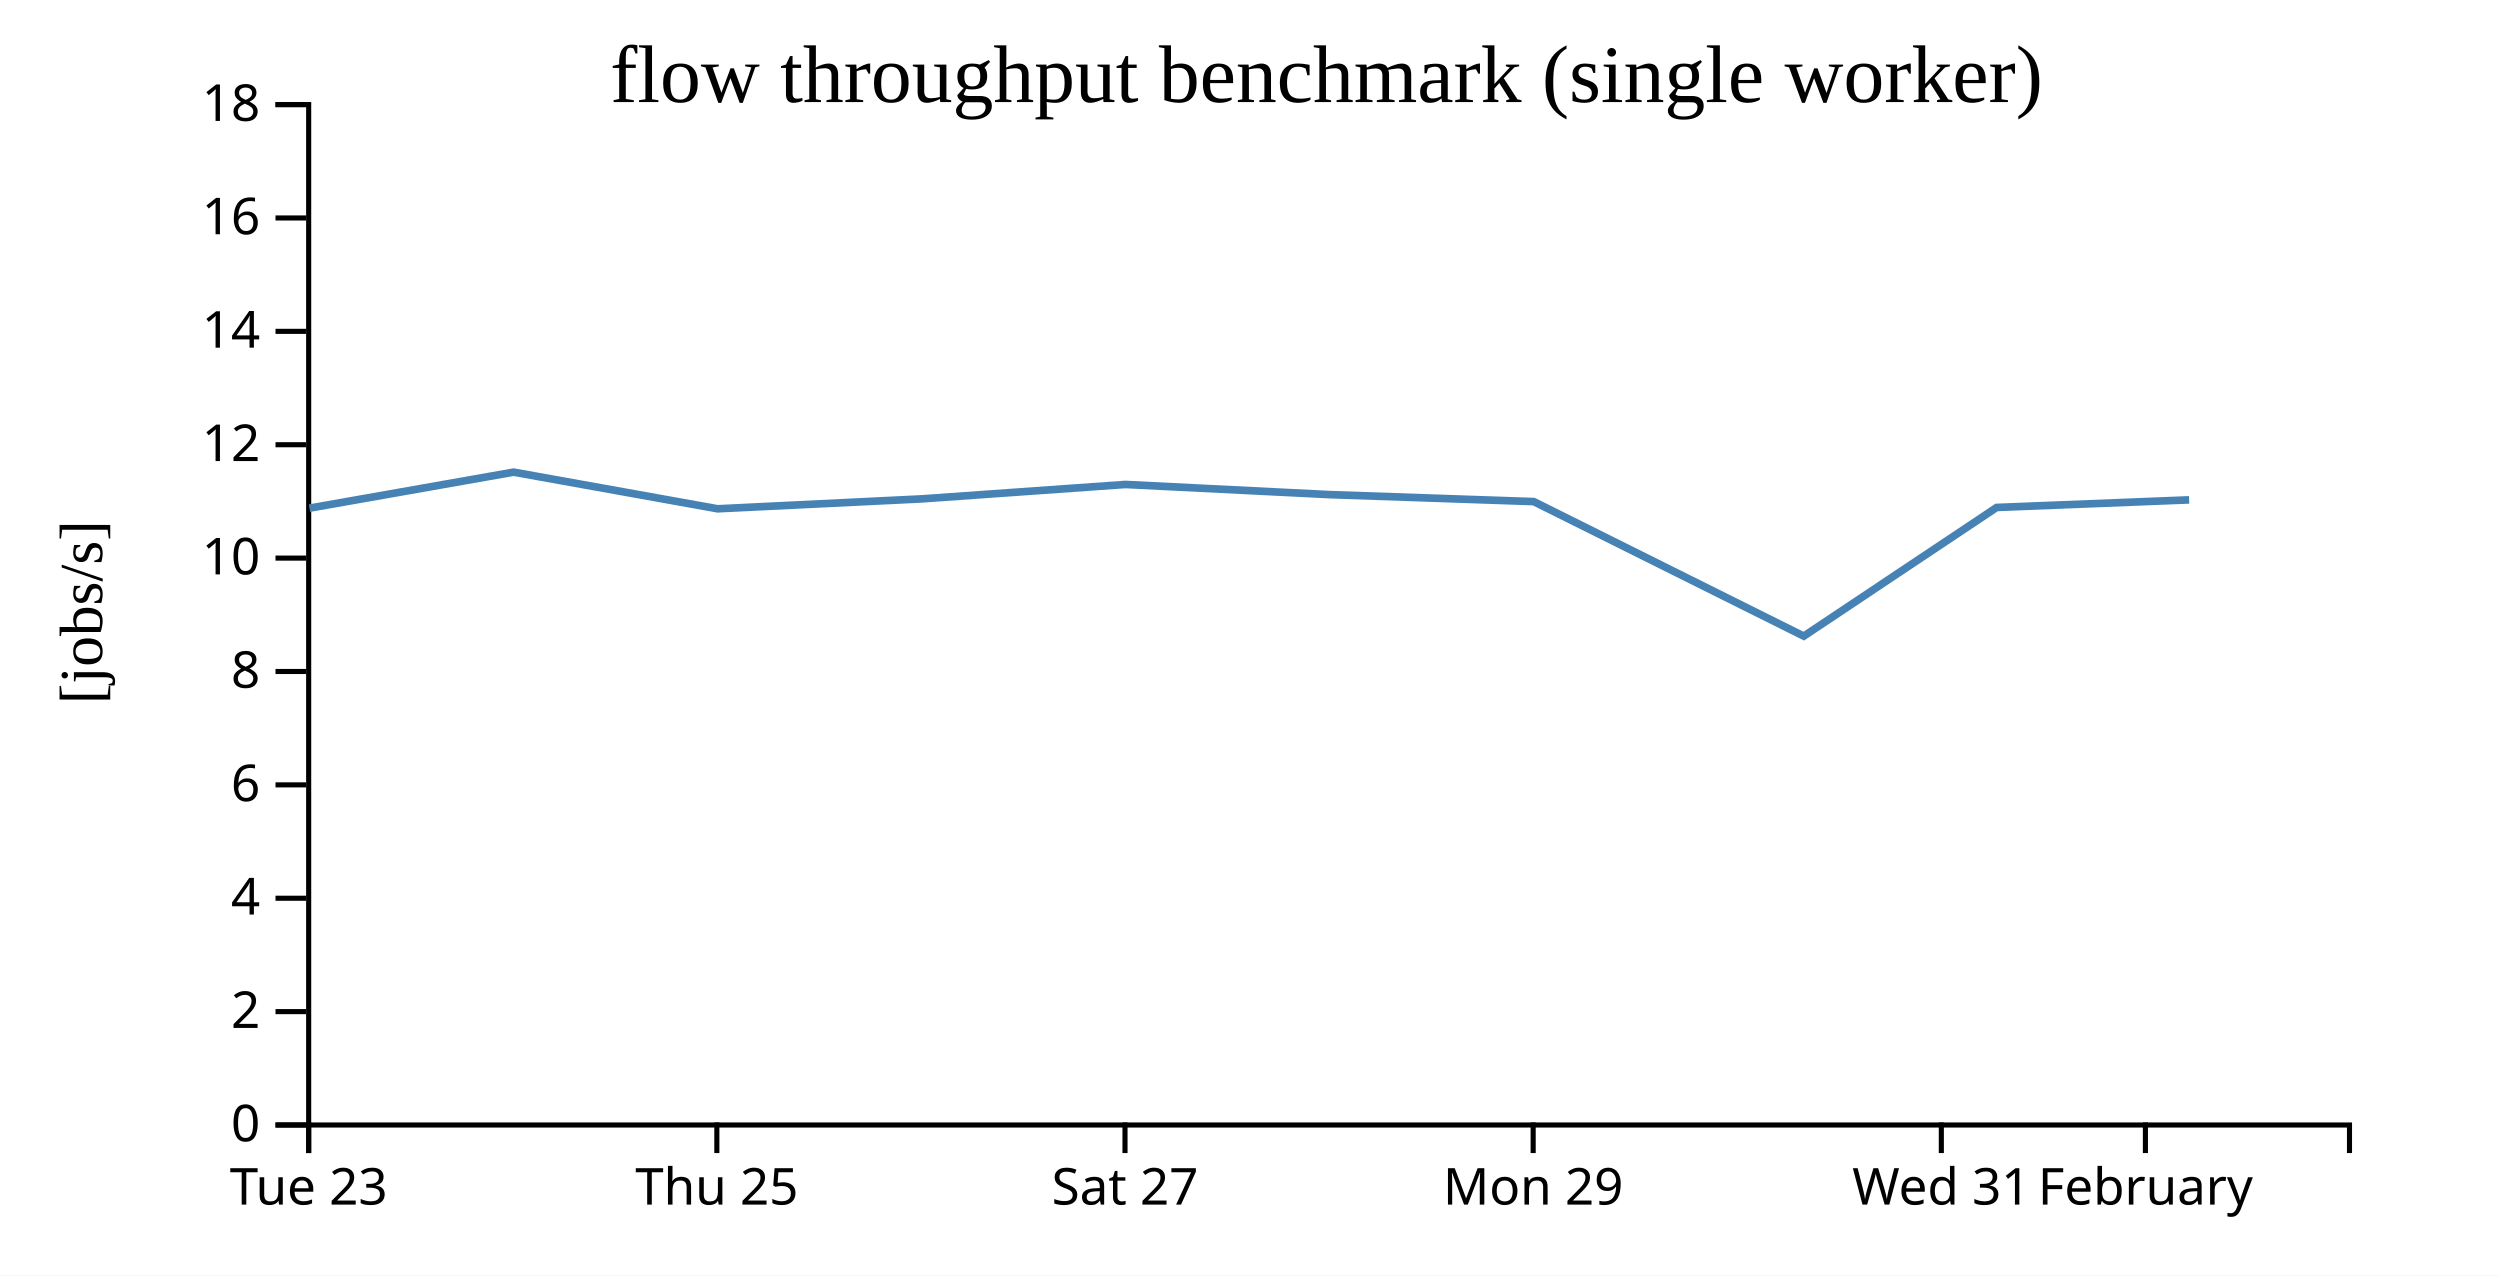
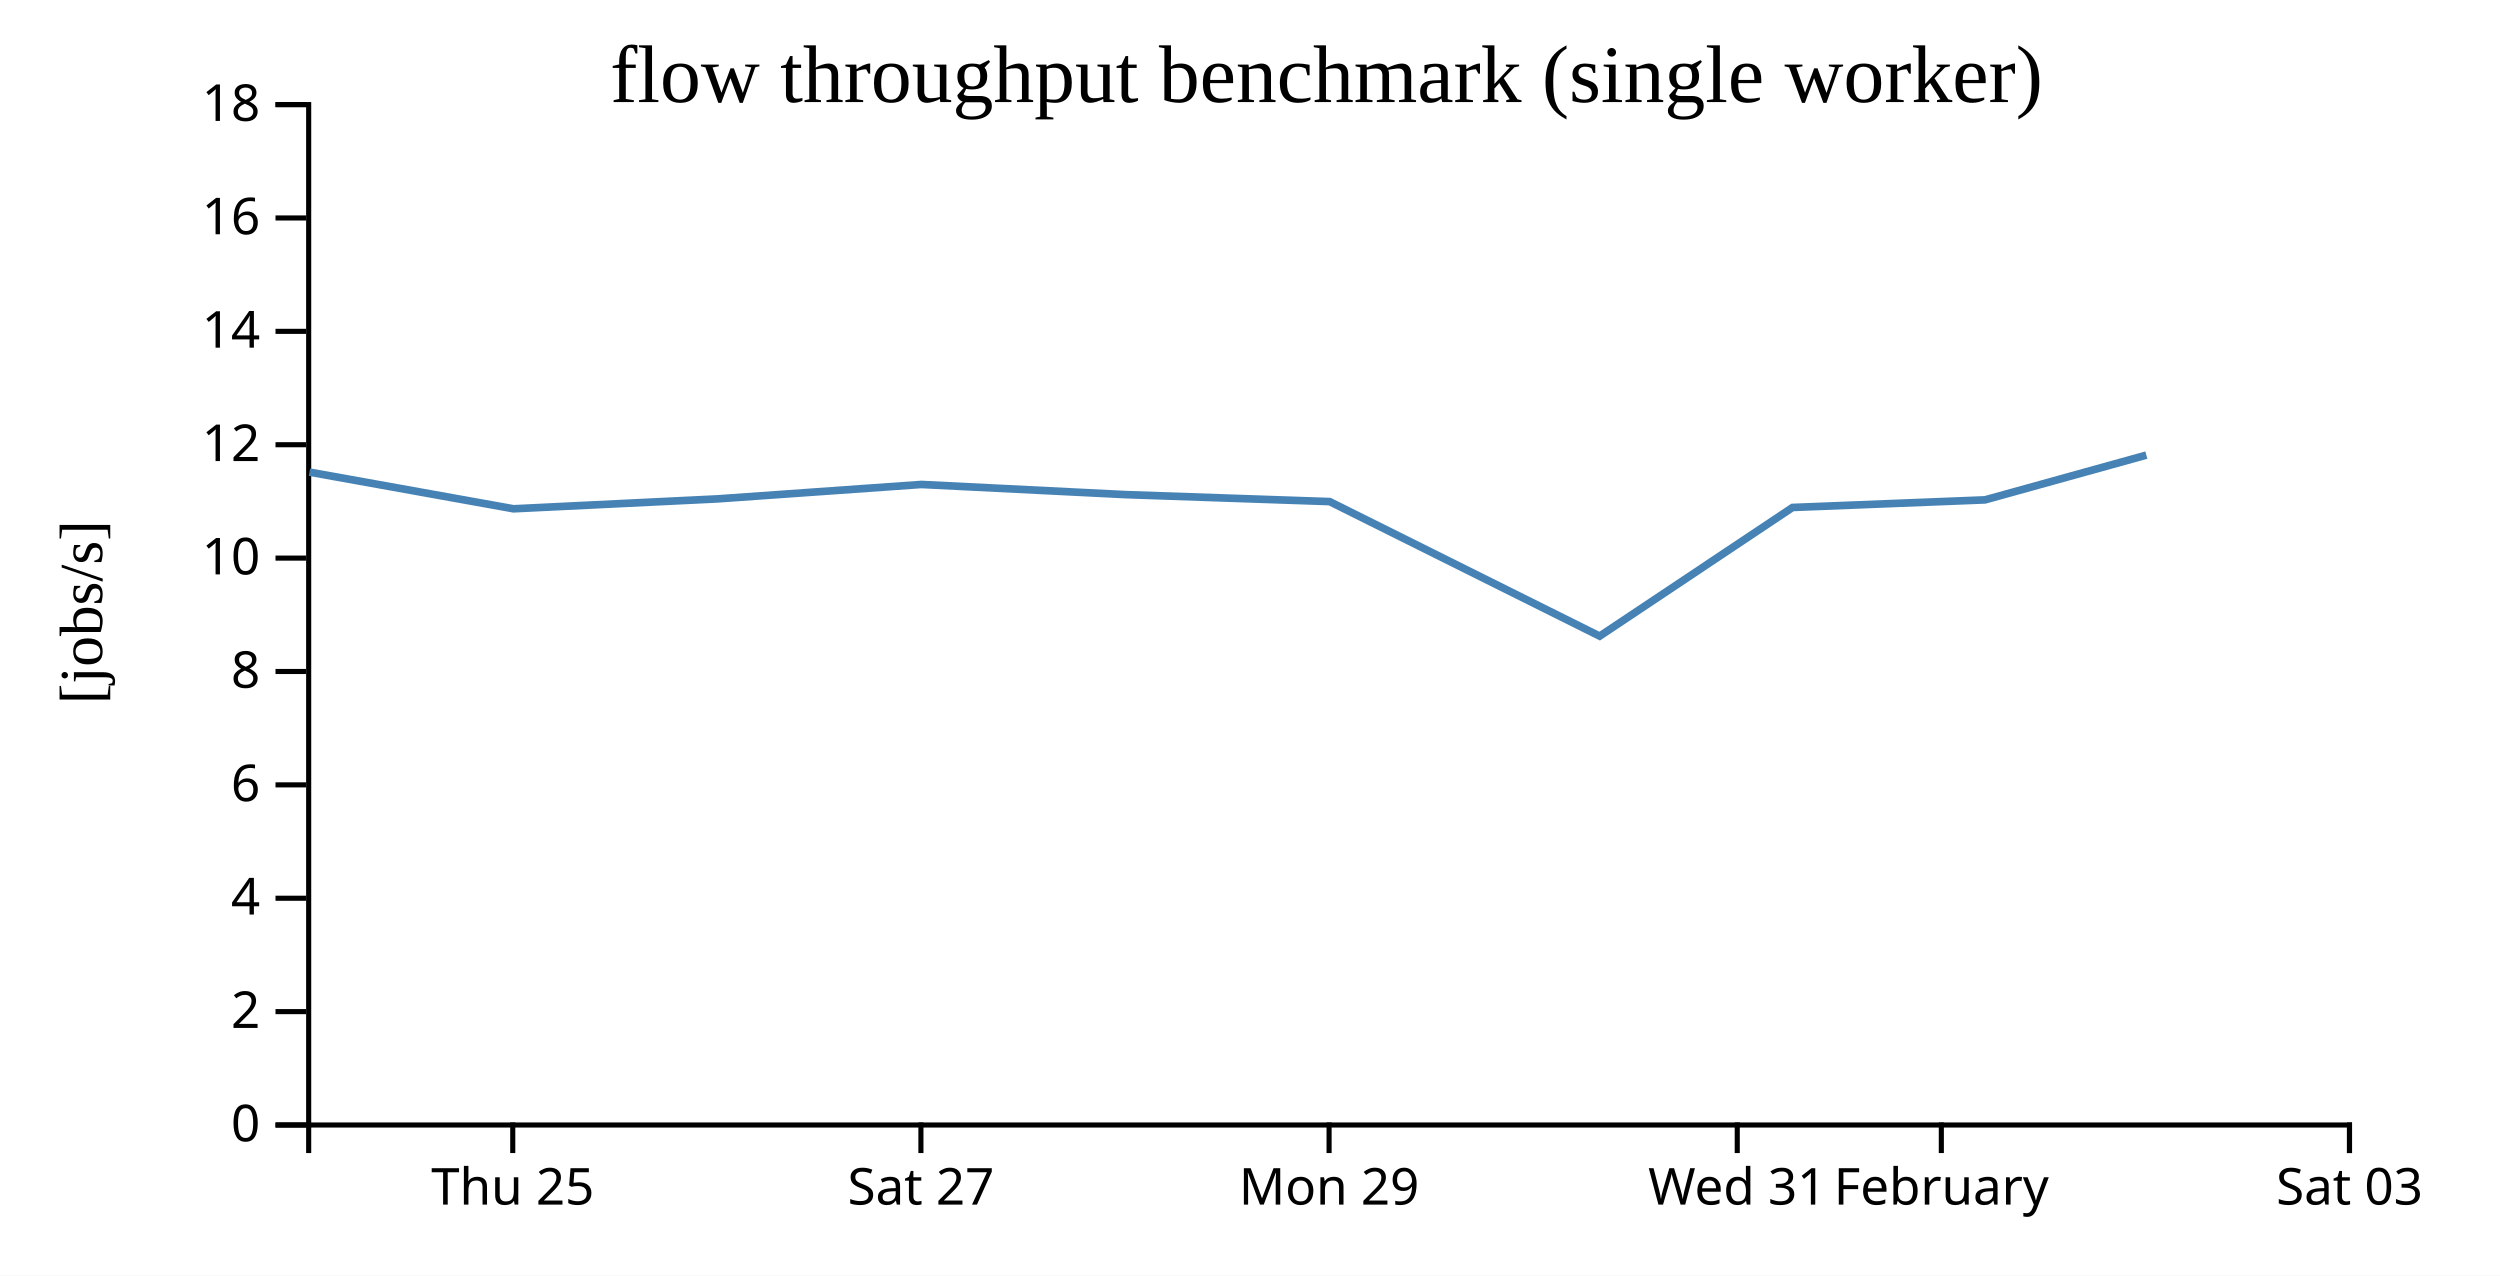
<svg xmlns="http://www.w3.org/2000/svg" width="490" height="250">
  <rect width="100%" height="100%" fill="white" />
  <g transform="translate(60,20)">
    <g transform="translate(0,200)" fill="none" font-size="10" font-family="sans-serif" text-anchor="middle">
      <path class="domain" stroke="currentColor" d="M0.5,6V0.5H400.5V6" />
-       <g class="tick" opacity="1" transform="translate(0.5,0)">
-         <line stroke="currentColor" y2="6" />
-         <text fill="currentColor" y="9" dy="0.71em">Tue 23</text>
-       </g>
-       <g class="tick" opacity="1" transform="translate(80.5,0)">
+       <g class="tick" opacity="1" transform="translate(40.5,0)">
        <line stroke="currentColor" y2="6" />
        <text fill="currentColor" y="9" dy="0.71em">Thu 25</text>
      </g>
-       <g class="tick" opacity="1" transform="translate(160.5,0)">
+       <g class="tick" opacity="1" transform="translate(120.5,0)">
        <line stroke="currentColor" y2="6" />
        <text fill="currentColor" y="9" dy="0.71em">Sat 27</text>
      </g>
-       <g class="tick" opacity="1" transform="translate(240.5,0)">
+       <g class="tick" opacity="1" transform="translate(200.5,0)">
        <line stroke="currentColor" y2="6" />
        <text fill="currentColor" y="9" dy="0.71em">Mon 29</text>
      </g>
-       <g class="tick" opacity="1" transform="translate(320.5,0)">
+       <g class="tick" opacity="1" transform="translate(280.5,0)">
        <line stroke="currentColor" y2="6" />
        <text fill="currentColor" y="9" dy="0.71em">Wed 31</text>
      </g>
-       <g class="tick" opacity="1" transform="translate(360.5,0)">
+       <g class="tick" opacity="1" transform="translate(320.5,0)">
        <line stroke="currentColor" y2="6" />
        <text fill="currentColor" y="9" dy="0.71em">February</text>
+       </g>
+       <g class="tick" opacity="1" transform="translate(400.5,0)">
+         <line stroke="currentColor" y2="6" />
+         <text fill="currentColor" y="9" dy="0.71em">Sat 03</text>
      </g>
    </g>
    <g fill="none" font-size="10" font-family="sans-serif" text-anchor="end">
      <path class="domain" stroke="currentColor" d="M-6,200.5H0.5V0.5H-6" />
      <g class="tick" opacity="1" transform="translate(0,200.5)">
        <line stroke="currentColor" x2="-6" />
        <text fill="currentColor" x="-9" dy="0.32em">0</text>
      </g>
      <g class="tick" opacity="1" transform="translate(0,178.2778)">
        <line stroke="currentColor" x2="-6" />
        <text fill="currentColor" x="-9" dy="0.32em">2</text>
      </g>
      <g class="tick" opacity="1" transform="translate(0,156.0556)">
        <line stroke="currentColor" x2="-6" />
        <text fill="currentColor" x="-9" dy="0.32em">4</text>
      </g>
      <g class="tick" opacity="1" transform="translate(0,133.8333)">
        <line stroke="currentColor" x2="-6" />
        <text fill="currentColor" x="-9" dy="0.32em">6</text>
      </g>
      <g class="tick" opacity="1" transform="translate(0,111.6111)">
        <line stroke="currentColor" x2="-6" />
        <text fill="currentColor" x="-9" dy="0.32em">8</text>
      </g>
      <g class="tick" opacity="1" transform="translate(0,89.38889)">
        <line stroke="currentColor" x2="-6" />
        <text fill="currentColor" x="-9" dy="0.32em">10</text>
      </g>
      <g class="tick" opacity="1" transform="translate(0,67.16667)">
        <line stroke="currentColor" x2="-6" />
        <text fill="currentColor" x="-9" dy="0.32em">12</text>
      </g>
      <g class="tick" opacity="1" transform="translate(0,44.94444)">
        <line stroke="currentColor" x2="-6" />
        <text fill="currentColor" x="-9" dy="0.32em">14</text>
      </g>
      <g class="tick" opacity="1" transform="translate(0,22.72222)">
        <line stroke="currentColor" x2="-6" />
        <text fill="currentColor" x="-9" dy="0.32em">16</text>
      </g>
      <g class="tick" opacity="1" transform="translate(0,0.5)">
        <line stroke="currentColor" x2="-6" />
        <text fill="currentColor" x="-9" dy="0.32em">18</text>
      </g>
    </g>
    <text text-anchor="middle" style="font-size: 12px" transform="rotate(-90)" y="-40" x="-100">[jobs/s]</text>
    <text text-anchor="middle" style="font-size: 16px" y="0" x="200">flow throughput benchmark (single worker)</text>
-     <path fill="none" stroke="steelblue" stroke-width="1.5" d="M0.65,79.599L40.658,72.538L80.654,79.724L120.61,77.782L160.581,74.954L200.66,76.948L240.616,78.312L293.535,104.681L331.341,79.463L369.066,77.975" />
+     <path fill="none" stroke="steelblue" stroke-width="1.5" d="M0.658,72.538L40.654,79.724L80.61,77.782L120.581,74.954L160.66,76.948L200.616,78.312L253.535,104.681L291.341,79.463L329.066,77.975L360.685,69.201" />
  </g>
</svg>
